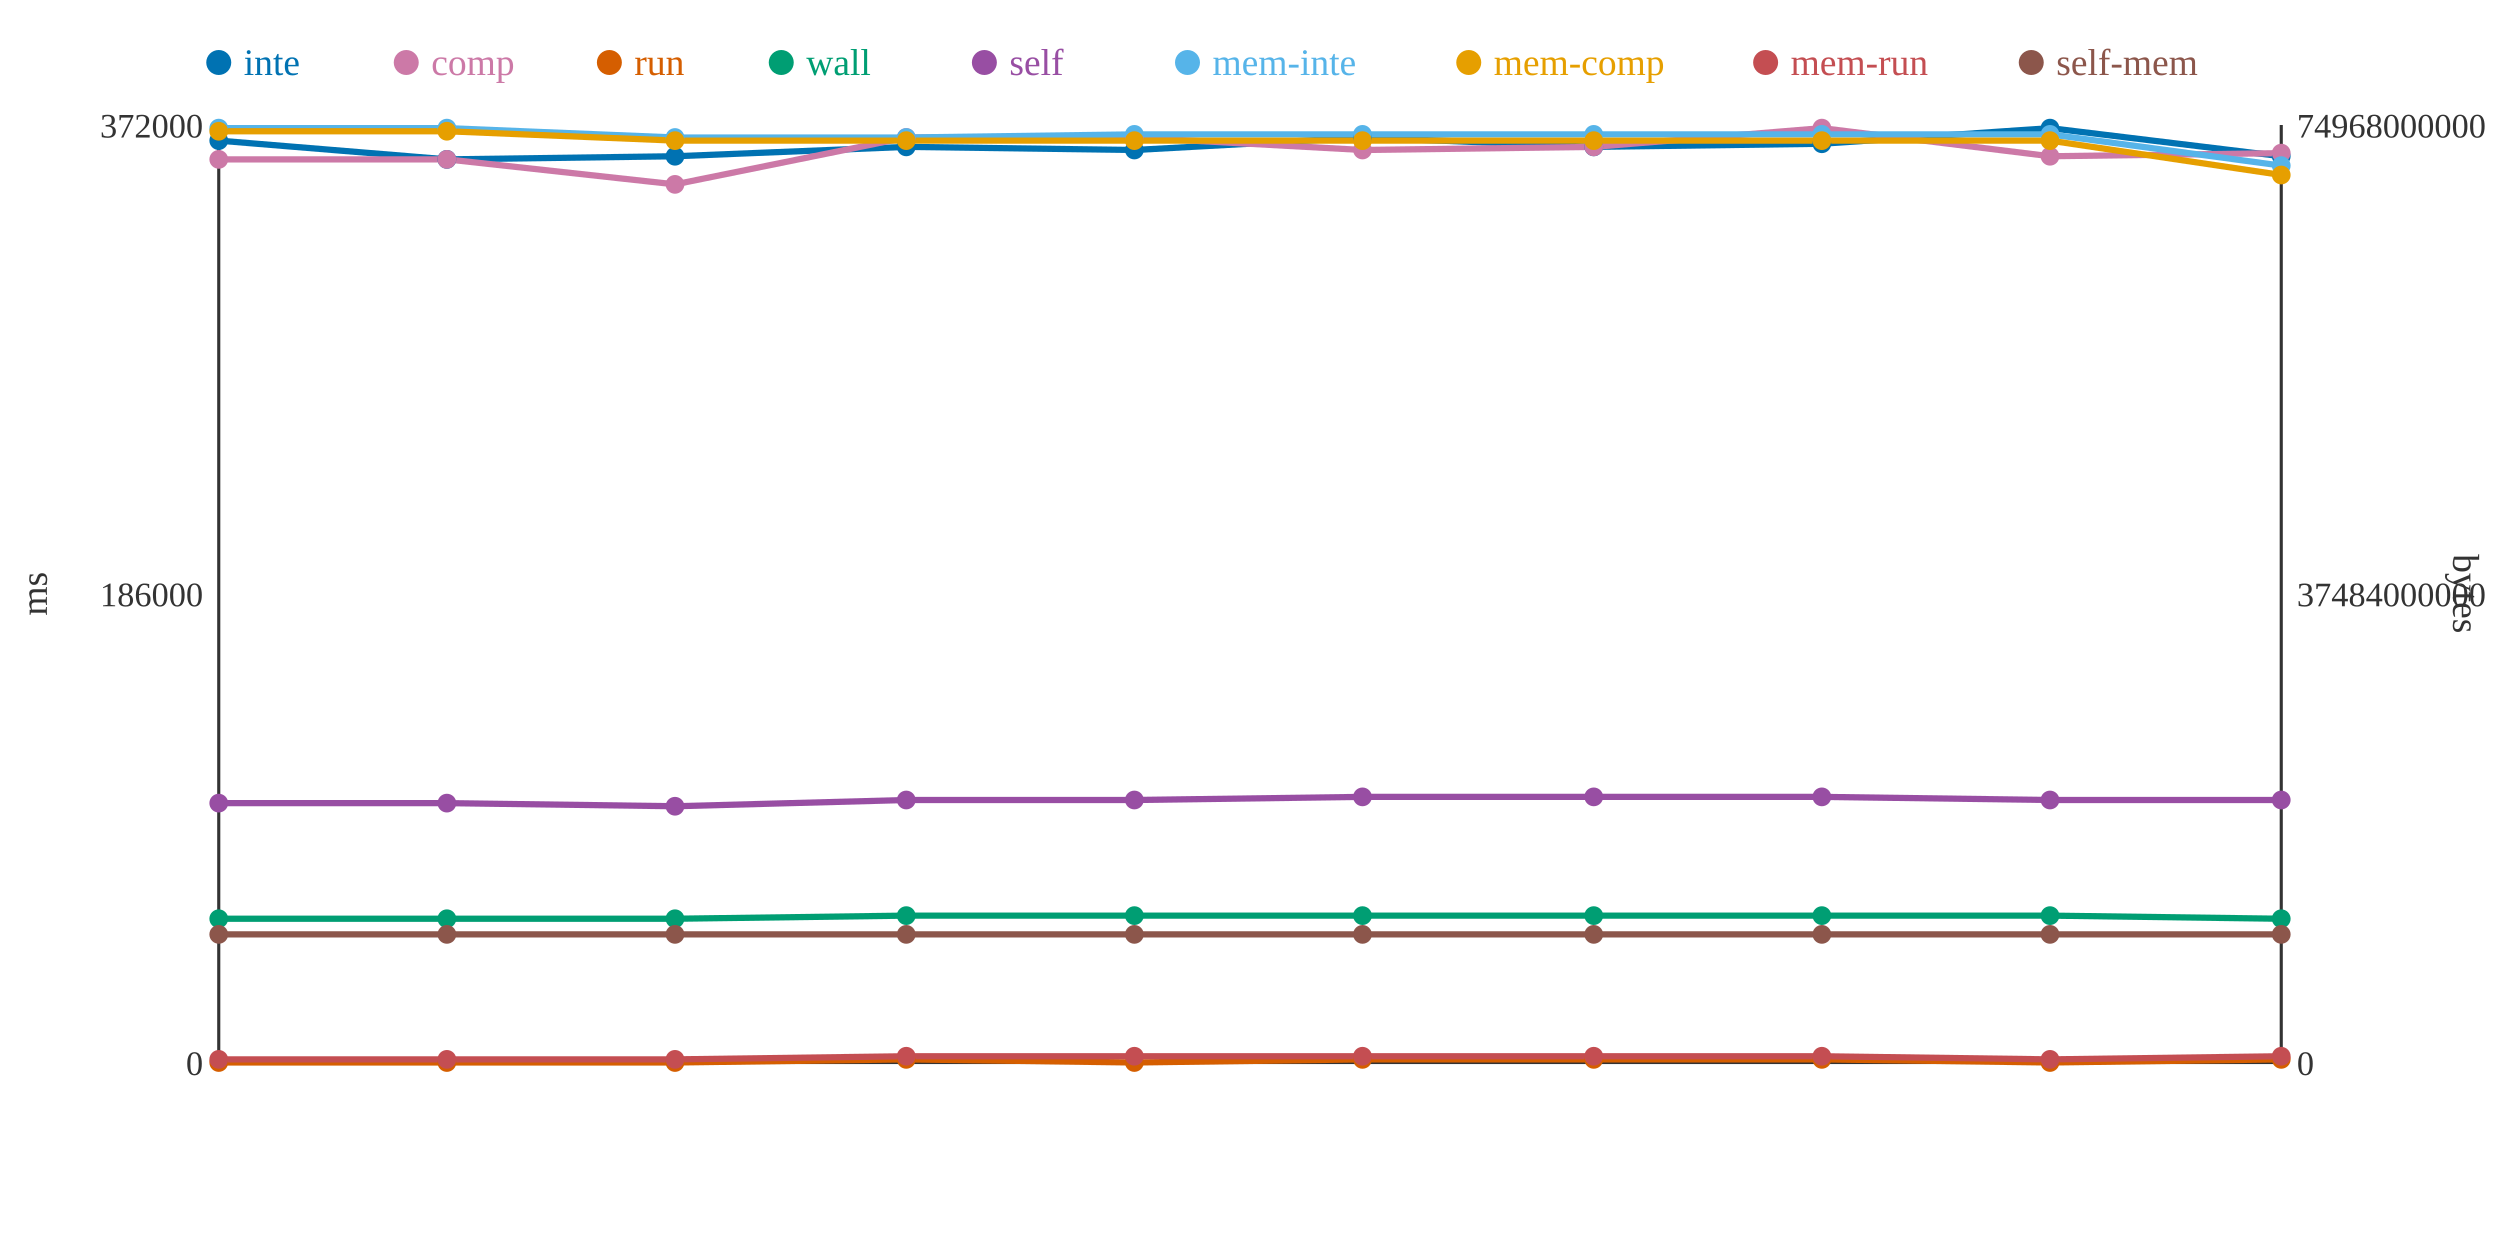
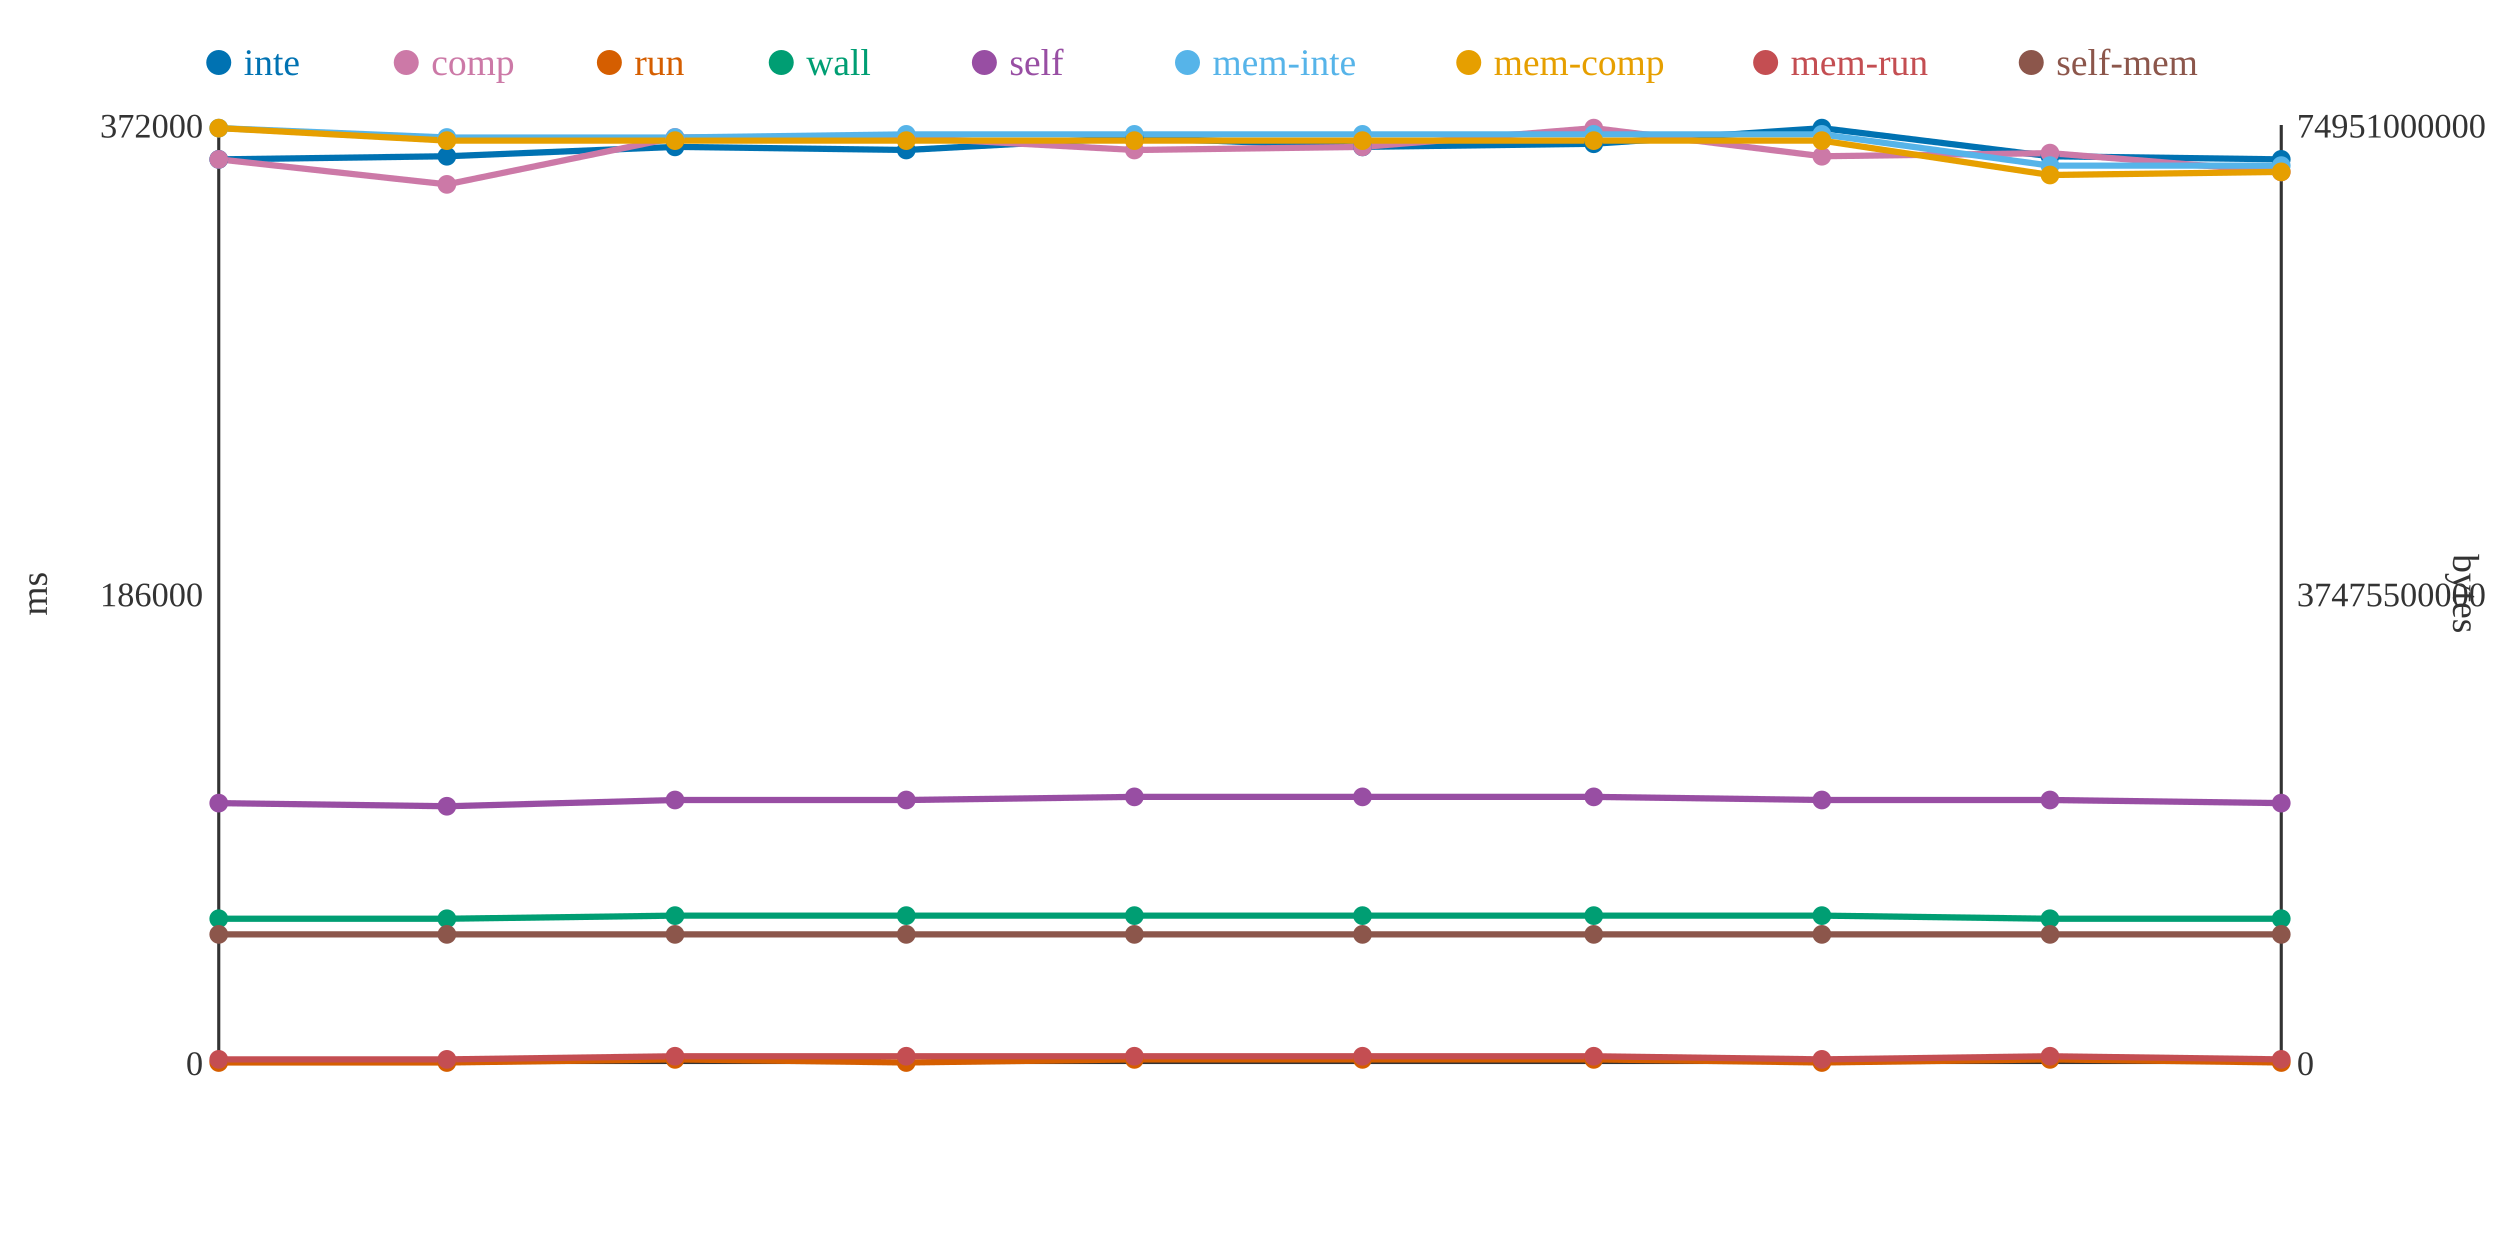
<svg xmlns="http://www.w3.org/2000/svg" width="800" height="400">
  <rect width="800" height="400" fill="white" />
  <line x1="70" y1="40" x2="70" y2="340" stroke="#333" stroke-width="1" />
  <line x1="70" y1="340" x2="730" y2="340" stroke="#333" stroke-width="1" />
  <line x1="730" y1="40" x2="730" y2="340" stroke="#333" stroke-width="1" />
  <text x="65" y="344" text-anchor="end" font-size="11" fill="#333">0</text>
  <text x="65" y="194" text-anchor="end" font-size="11" fill="#333">186000</text>
  <text x="65" y="44" text-anchor="end" font-size="11" fill="#333">372000</text>
  <text x="15" y="190" text-anchor="middle" font-size="12" fill="#333" transform="rotate(-90 15 190)">ms</text>
  <text x="735" y="344" text-anchor="start" font-size="11" fill="#333">0</text>
-   <text x="735" y="194" text-anchor="start" font-size="11" fill="#333">37484000000</text>
-   <text x="735" y="44" text-anchor="start" font-size="11" fill="#333">74968000000</text>
+   <text x="735" y="194" text-anchor="start" font-size="11" fill="#333">37475500000</text>
+   <text x="735" y="44" text-anchor="start" font-size="11" fill="#333">74951000000</text>
  <text x="785" y="190" text-anchor="middle" font-size="12" fill="#333" transform="rotate(90 785 190)">bytes</text>
-   <polyline points="70,45 143,51 216,50 290,47 363,48 436,44 510,47 583,46 656,41 730,50" fill="none" stroke="#0072B2" stroke-width="2" />
-   <polyline points="70,51 143,51 216,59 290,44 363,44 436,48 510,47 583,41 656,50 730,49" fill="none" stroke="#CC79A7" stroke-width="2" />
-   <polyline points="70,340 143,340 216,340 290,339 363,340 436,339 510,339 583,339 656,340 730,339" fill="none" stroke="#D55E00" stroke-width="2" />
-   <polyline points="70,294 143,294 216,294 290,293 363,293 436,293 510,293 583,293 656,293 730,294" fill="none" stroke="#009E73" stroke-width="2" />
-   <polyline points="70,257 143,257 216,258 290,256 363,256 436,255 510,255 583,255 656,256 730,256" fill="none" stroke="#984EA3" stroke-width="2" />
-   <polyline points="70,41 143,41 216,44 290,44 363,43 436,43 510,43 583,43 656,43 730,53" fill="none" stroke="#56B4E9" stroke-width="2" />
-   <polyline points="70,42 143,42 216,45 290,45 363,45 436,45 510,45 583,45 656,45 730,56" fill="none" stroke="#E69F00" stroke-width="2" />
-   <polyline points="70,339 143,339 216,339 290,338 363,338 436,338 510,338 583,338 656,339 730,338" fill="none" stroke="#C44E52" stroke-width="2" />
+   <polyline points="70,51 143,50 216,47 290,48 363,44 436,47 510,46 583,41 656,50 730,51" fill="none" stroke="#0072B2" stroke-width="2" />
+   <polyline points="70,51 143,59 216,44 290,44 363,48 436,47 510,41 583,50 656,49 730,55" fill="none" stroke="#CC79A7" stroke-width="2" />
+   <polyline points="70,340 143,340 216,339 290,340 363,339 436,339 510,339 583,340 656,339 730,340" fill="none" stroke="#D55E00" stroke-width="2" />
+   <polyline points="70,294 143,294 216,293 290,293 363,293 436,293 510,293 583,293 656,294 730,294" fill="none" stroke="#009E73" stroke-width="2" />
+   <polyline points="70,257 143,258 216,256 290,256 363,255 436,255 510,255 583,256 656,256 730,257" fill="none" stroke="#984EA3" stroke-width="2" />
+   <polyline points="70,41 143,44 216,44 290,43 363,43 436,43 510,43 583,43 656,53 730,53" fill="none" stroke="#56B4E9" stroke-width="2" />
+   <polyline points="70,41 143,45 216,45 290,45 363,45 436,45 510,45 583,45 656,56 730,55" fill="none" stroke="#E69F00" stroke-width="2" />
+   <polyline points="70,339 143,339 216,338 290,338 363,338 436,338 510,338 583,339 656,338 730,339" fill="none" stroke="#C44E52" stroke-width="2" />
  <polyline points="70,299 143,299 216,299 290,299 363,299 436,299 510,299 583,299 656,299 730,299" fill="none" stroke="#8C564B" stroke-width="2" />
-   <circle cx="70" cy="45" r="3" fill="#0072B2" />
+   <circle cx="70" cy="51" r="3" fill="#0072B2" />
  <circle cx="70" cy="51" r="3" fill="#CC79A7" />
  <circle cx="70" cy="340" r="3" fill="#D55E00" />
  <circle cx="70" cy="294" r="3" fill="#009E73" />
  <circle cx="70" cy="257" r="3" fill="#984EA3" />
  <circle cx="70" cy="41" r="3" fill="#56B4E9" />
-   <circle cx="70" cy="42" r="3" fill="#E69F00" />
+   <circle cx="70" cy="41" r="3" fill="#E69F00" />
  <circle cx="70" cy="339" r="3" fill="#C44E52" />
  <circle cx="70" cy="299" r="3" fill="#8C564B" />
-   <circle cx="143" cy="51" r="3" fill="#0072B2" />
-   <circle cx="143" cy="51" r="3" fill="#CC79A7" />
+   <circle cx="143" cy="50" r="3" fill="#0072B2" />
+   <circle cx="143" cy="59" r="3" fill="#CC79A7" />
  <circle cx="143" cy="340" r="3" fill="#D55E00" />
  <circle cx="143" cy="294" r="3" fill="#009E73" />
-   <circle cx="143" cy="257" r="3" fill="#984EA3" />
-   <circle cx="143" cy="41" r="3" fill="#56B4E9" />
-   <circle cx="143" cy="42" r="3" fill="#E69F00" />
+   <circle cx="143" cy="258" r="3" fill="#984EA3" />
+   <circle cx="143" cy="44" r="3" fill="#56B4E9" />
+   <circle cx="143" cy="45" r="3" fill="#E69F00" />
  <circle cx="143" cy="339" r="3" fill="#C44E52" />
  <circle cx="143" cy="299" r="3" fill="#8C564B" />
-   <circle cx="216" cy="50" r="3" fill="#0072B2" />
-   <circle cx="216" cy="59" r="3" fill="#CC79A7" />
-   <circle cx="216" cy="340" r="3" fill="#D55E00" />
-   <circle cx="216" cy="294" r="3" fill="#009E73" />
-   <circle cx="216" cy="258" r="3" fill="#984EA3" />
+   <circle cx="216" cy="47" r="3" fill="#0072B2" />
+   <circle cx="216" cy="44" r="3" fill="#CC79A7" />
+   <circle cx="216" cy="339" r="3" fill="#D55E00" />
+   <circle cx="216" cy="293" r="3" fill="#009E73" />
+   <circle cx="216" cy="256" r="3" fill="#984EA3" />
  <circle cx="216" cy="44" r="3" fill="#56B4E9" />
  <circle cx="216" cy="45" r="3" fill="#E69F00" />
-   <circle cx="216" cy="339" r="3" fill="#C44E52" />
+   <circle cx="216" cy="338" r="3" fill="#C44E52" />
  <circle cx="216" cy="299" r="3" fill="#8C564B" />
-   <circle cx="290" cy="47" r="3" fill="#0072B2" />
+   <circle cx="290" cy="48" r="3" fill="#0072B2" />
  <circle cx="290" cy="44" r="3" fill="#CC79A7" />
-   <circle cx="290" cy="339" r="3" fill="#D55E00" />
+   <circle cx="290" cy="340" r="3" fill="#D55E00" />
  <circle cx="290" cy="293" r="3" fill="#009E73" />
  <circle cx="290" cy="256" r="3" fill="#984EA3" />
-   <circle cx="290" cy="44" r="3" fill="#56B4E9" />
+   <circle cx="290" cy="43" r="3" fill="#56B4E9" />
  <circle cx="290" cy="45" r="3" fill="#E69F00" />
  <circle cx="290" cy="338" r="3" fill="#C44E52" />
  <circle cx="290" cy="299" r="3" fill="#8C564B" />
-   <circle cx="363" cy="48" r="3" fill="#0072B2" />
-   <circle cx="363" cy="44" r="3" fill="#CC79A7" />
-   <circle cx="363" cy="340" r="3" fill="#D55E00" />
+   <circle cx="363" cy="44" r="3" fill="#0072B2" />
+   <circle cx="363" cy="48" r="3" fill="#CC79A7" />
+   <circle cx="363" cy="339" r="3" fill="#D55E00" />
  <circle cx="363" cy="293" r="3" fill="#009E73" />
-   <circle cx="363" cy="256" r="3" fill="#984EA3" />
+   <circle cx="363" cy="255" r="3" fill="#984EA3" />
  <circle cx="363" cy="43" r="3" fill="#56B4E9" />
  <circle cx="363" cy="45" r="3" fill="#E69F00" />
  <circle cx="363" cy="338" r="3" fill="#C44E52" />
  <circle cx="363" cy="299" r="3" fill="#8C564B" />
-   <circle cx="436" cy="44" r="3" fill="#0072B2" />
-   <circle cx="436" cy="48" r="3" fill="#CC79A7" />
+   <circle cx="436" cy="47" r="3" fill="#0072B2" />
+   <circle cx="436" cy="47" r="3" fill="#CC79A7" />
  <circle cx="436" cy="339" r="3" fill="#D55E00" />
  <circle cx="436" cy="293" r="3" fill="#009E73" />
  <circle cx="436" cy="255" r="3" fill="#984EA3" />
  <circle cx="436" cy="43" r="3" fill="#56B4E9" />
  <circle cx="436" cy="45" r="3" fill="#E69F00" />
  <circle cx="436" cy="338" r="3" fill="#C44E52" />
  <circle cx="436" cy="299" r="3" fill="#8C564B" />
-   <circle cx="510" cy="47" r="3" fill="#0072B2" />
-   <circle cx="510" cy="47" r="3" fill="#CC79A7" />
+   <circle cx="510" cy="46" r="3" fill="#0072B2" />
+   <circle cx="510" cy="41" r="3" fill="#CC79A7" />
  <circle cx="510" cy="339" r="3" fill="#D55E00" />
  <circle cx="510" cy="293" r="3" fill="#009E73" />
  <circle cx="510" cy="255" r="3" fill="#984EA3" />
  <circle cx="510" cy="43" r="3" fill="#56B4E9" />
  <circle cx="510" cy="45" r="3" fill="#E69F00" />
  <circle cx="510" cy="338" r="3" fill="#C44E52" />
  <circle cx="510" cy="299" r="3" fill="#8C564B" />
-   <circle cx="583" cy="46" r="3" fill="#0072B2" />
-   <circle cx="583" cy="41" r="3" fill="#CC79A7" />
-   <circle cx="583" cy="339" r="3" fill="#D55E00" />
+   <circle cx="583" cy="41" r="3" fill="#0072B2" />
+   <circle cx="583" cy="50" r="3" fill="#CC79A7" />
+   <circle cx="583" cy="340" r="3" fill="#D55E00" />
  <circle cx="583" cy="293" r="3" fill="#009E73" />
-   <circle cx="583" cy="255" r="3" fill="#984EA3" />
+   <circle cx="583" cy="256" r="3" fill="#984EA3" />
  <circle cx="583" cy="43" r="3" fill="#56B4E9" />
  <circle cx="583" cy="45" r="3" fill="#E69F00" />
-   <circle cx="583" cy="338" r="3" fill="#C44E52" />
+   <circle cx="583" cy="339" r="3" fill="#C44E52" />
  <circle cx="583" cy="299" r="3" fill="#8C564B" />
-   <circle cx="656" cy="41" r="3" fill="#0072B2" />
-   <circle cx="656" cy="50" r="3" fill="#CC79A7" />
-   <circle cx="656" cy="340" r="3" fill="#D55E00" />
-   <circle cx="656" cy="293" r="3" fill="#009E73" />
+   <circle cx="656" cy="50" r="3" fill="#0072B2" />
+   <circle cx="656" cy="49" r="3" fill="#CC79A7" />
+   <circle cx="656" cy="339" r="3" fill="#D55E00" />
+   <circle cx="656" cy="294" r="3" fill="#009E73" />
  <circle cx="656" cy="256" r="3" fill="#984EA3" />
-   <circle cx="656" cy="43" r="3" fill="#56B4E9" />
-   <circle cx="656" cy="45" r="3" fill="#E69F00" />
-   <circle cx="656" cy="339" r="3" fill="#C44E52" />
+   <circle cx="656" cy="53" r="3" fill="#56B4E9" />
+   <circle cx="656" cy="56" r="3" fill="#E69F00" />
+   <circle cx="656" cy="338" r="3" fill="#C44E52" />
  <circle cx="656" cy="299" r="3" fill="#8C564B" />
-   <circle cx="730" cy="50" r="3" fill="#0072B2" />
-   <circle cx="730" cy="49" r="3" fill="#CC79A7" />
-   <circle cx="730" cy="339" r="3" fill="#D55E00" />
+   <circle cx="730" cy="51" r="3" fill="#0072B2" />
+   <circle cx="730" cy="55" r="3" fill="#CC79A7" />
+   <circle cx="730" cy="340" r="3" fill="#D55E00" />
  <circle cx="730" cy="294" r="3" fill="#009E73" />
-   <circle cx="730" cy="256" r="3" fill="#984EA3" />
+   <circle cx="730" cy="257" r="3" fill="#984EA3" />
  <circle cx="730" cy="53" r="3" fill="#56B4E9" />
-   <circle cx="730" cy="56" r="3" fill="#E69F00" />
-   <circle cx="730" cy="338" r="3" fill="#C44E52" />
+   <circle cx="730" cy="55" r="3" fill="#E69F00" />
+   <circle cx="730" cy="339" r="3" fill="#C44E52" />
  <circle cx="730" cy="299" r="3" fill="#8C564B" />
  <circle cx="70" cy="20" r="4" fill="#0072B2" />
  <text x="78" y="24" text-anchor="start" font-size="12" fill="#0072B2">inte</text>
  <circle cx="130" cy="20" r="4" fill="#CC79A7" />
  <text x="138" y="24" text-anchor="start" font-size="12" fill="#CC79A7">comp</text>
  <circle cx="195" cy="20" r="4" fill="#D55E00" />
  <text x="203" y="24" text-anchor="start" font-size="12" fill="#D55E00">run</text>
  <circle cx="250" cy="20" r="4" fill="#009E73" />
  <text x="258" y="24" text-anchor="start" font-size="12" fill="#009E73">wall</text>
  <circle cx="315" cy="20" r="4" fill="#984EA3" />
  <text x="323" y="24" text-anchor="start" font-size="12" fill="#984EA3">self</text>
  <circle cx="380" cy="20" r="4" fill="#56B4E9" />
  <text x="388" y="24" text-anchor="start" font-size="12" fill="#56B4E9">mem-inte</text>
  <circle cx="470" cy="20" r="4" fill="#E69F00" />
  <text x="478" y="24" text-anchor="start" font-size="12" fill="#E69F00">mem-comp</text>
  <circle cx="565" cy="20" r="4" fill="#C44E52" />
  <text x="573" y="24" text-anchor="start" font-size="12" fill="#C44E52">mem-run</text>
  <circle cx="650" cy="20" r="4" fill="#8C564B" />
  <text x="658" y="24" text-anchor="start" font-size="12" fill="#8C564B">self-mem</text>
</svg>
